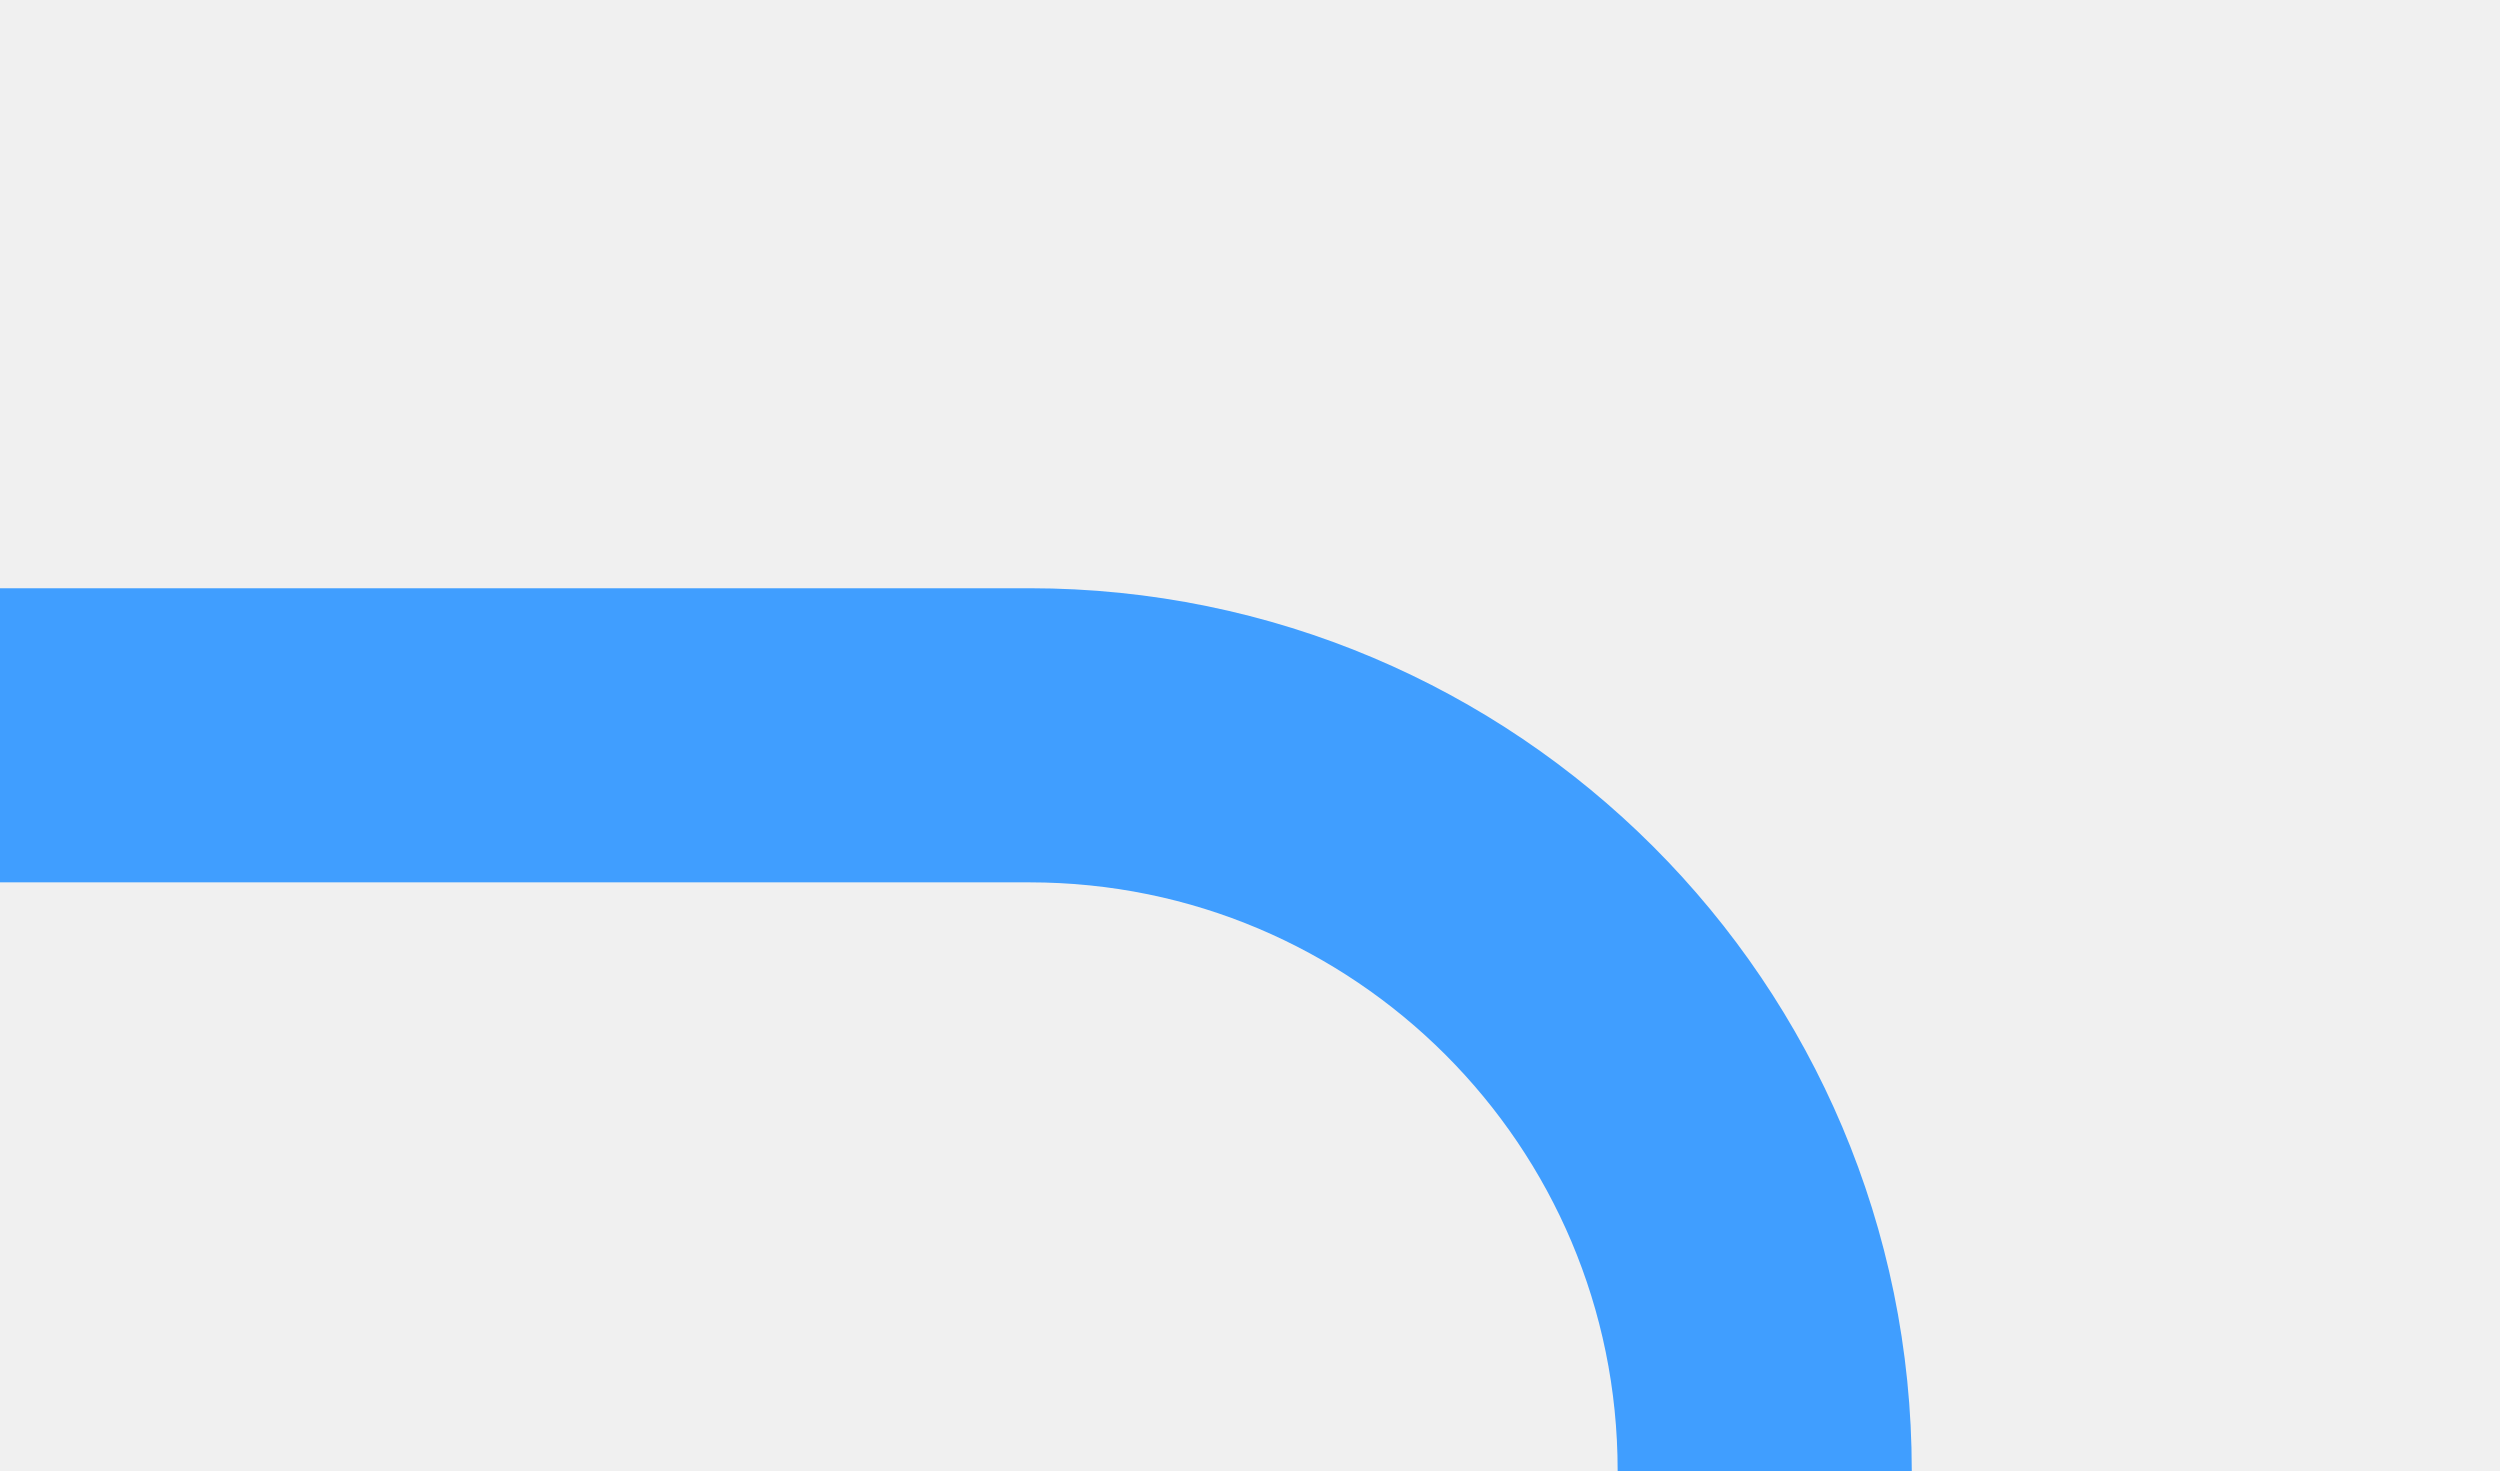
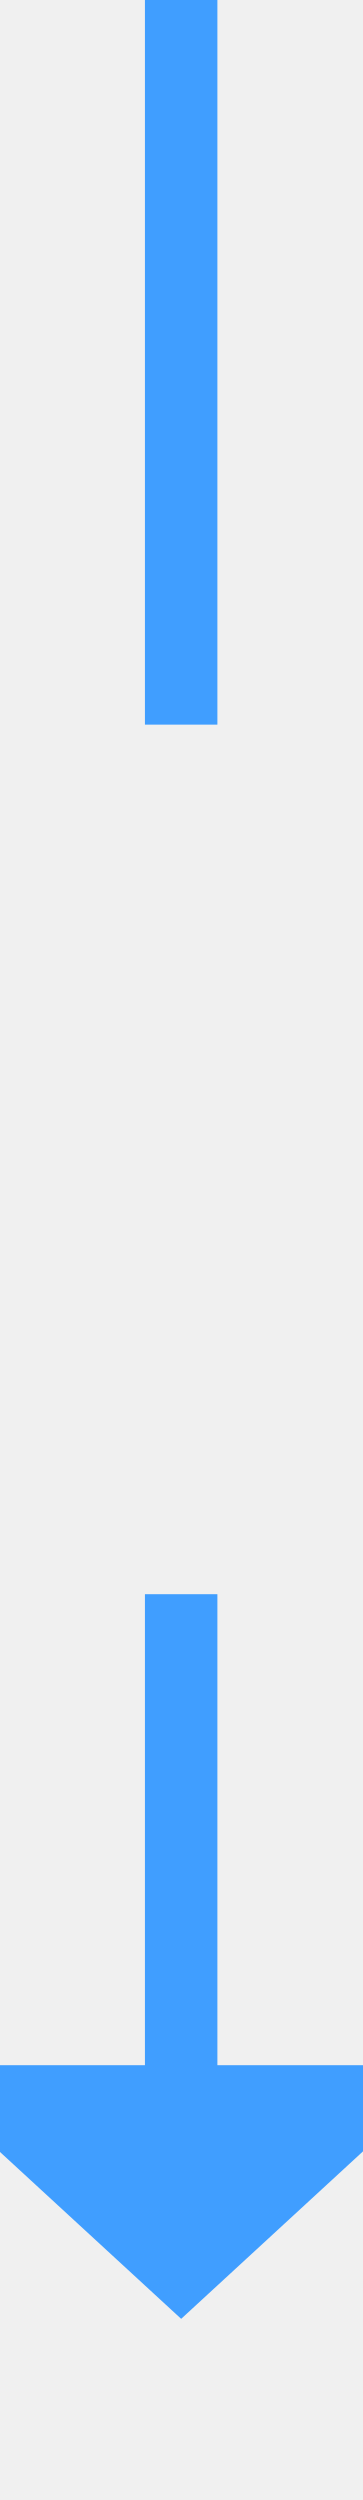
- <svg xmlns="http://www.w3.org/2000/svg" version="1.1" width="17px" height="10px" preserveAspectRatio="xMinYMid meet" viewBox="588 1421  17 8">
+ <svg xmlns="http://www.w3.org/2000/svg" version="1.1" width="10px" height="69px" preserveAspectRatio="xMidYMin meet" viewBox="480 1472  8 69">
  <defs>
-     <mask fill="white" id="clip1415">
-       <path d="M 572 1577  L 628 1577  L 628 1601  L 572 1601  Z M 533 1422  L 628 1422  L 628 1718  L 533 1718  Z " fill-rule="evenodd" />
+     <mask fill="white" id="clip98">
+       <path d="M 456 1492  L 512 1492  L 512 1516  L 456 1516  Z M 456 1472  L 512 1472  L 512 1546  L 456 1546  Z " fill-rule="evenodd" />
    </mask>
  </defs>
-   <path d="M 588 1425  L 595 1425  A 5 5 0 0 1 600 1430 L 600 1703  A 5 5 0 0 1 595 1708 L 549 1708  " stroke-width="2" stroke="#409eff" fill="none" mask="url(#clip1415)" />
-   <path d="M 550 1700.4  L 543 1708  L 550 1715.6  L 550 1700.4  Z " fill-rule="nonzero" fill="#409eff" stroke="none" mask="url(#clip1415)" />
+   <path d="M 484 1492  L 484 1472  M 484 1516  L 484 1530  " stroke-width="2" stroke="#409eff" fill="none" />
+   <path d="M 476.4 1529  L 484 1536  L 491.6 1529  L 476.4 1529  Z " fill-rule="nonzero" fill="#409eff" stroke="none" mask="url(#clip98)" />
</svg>
